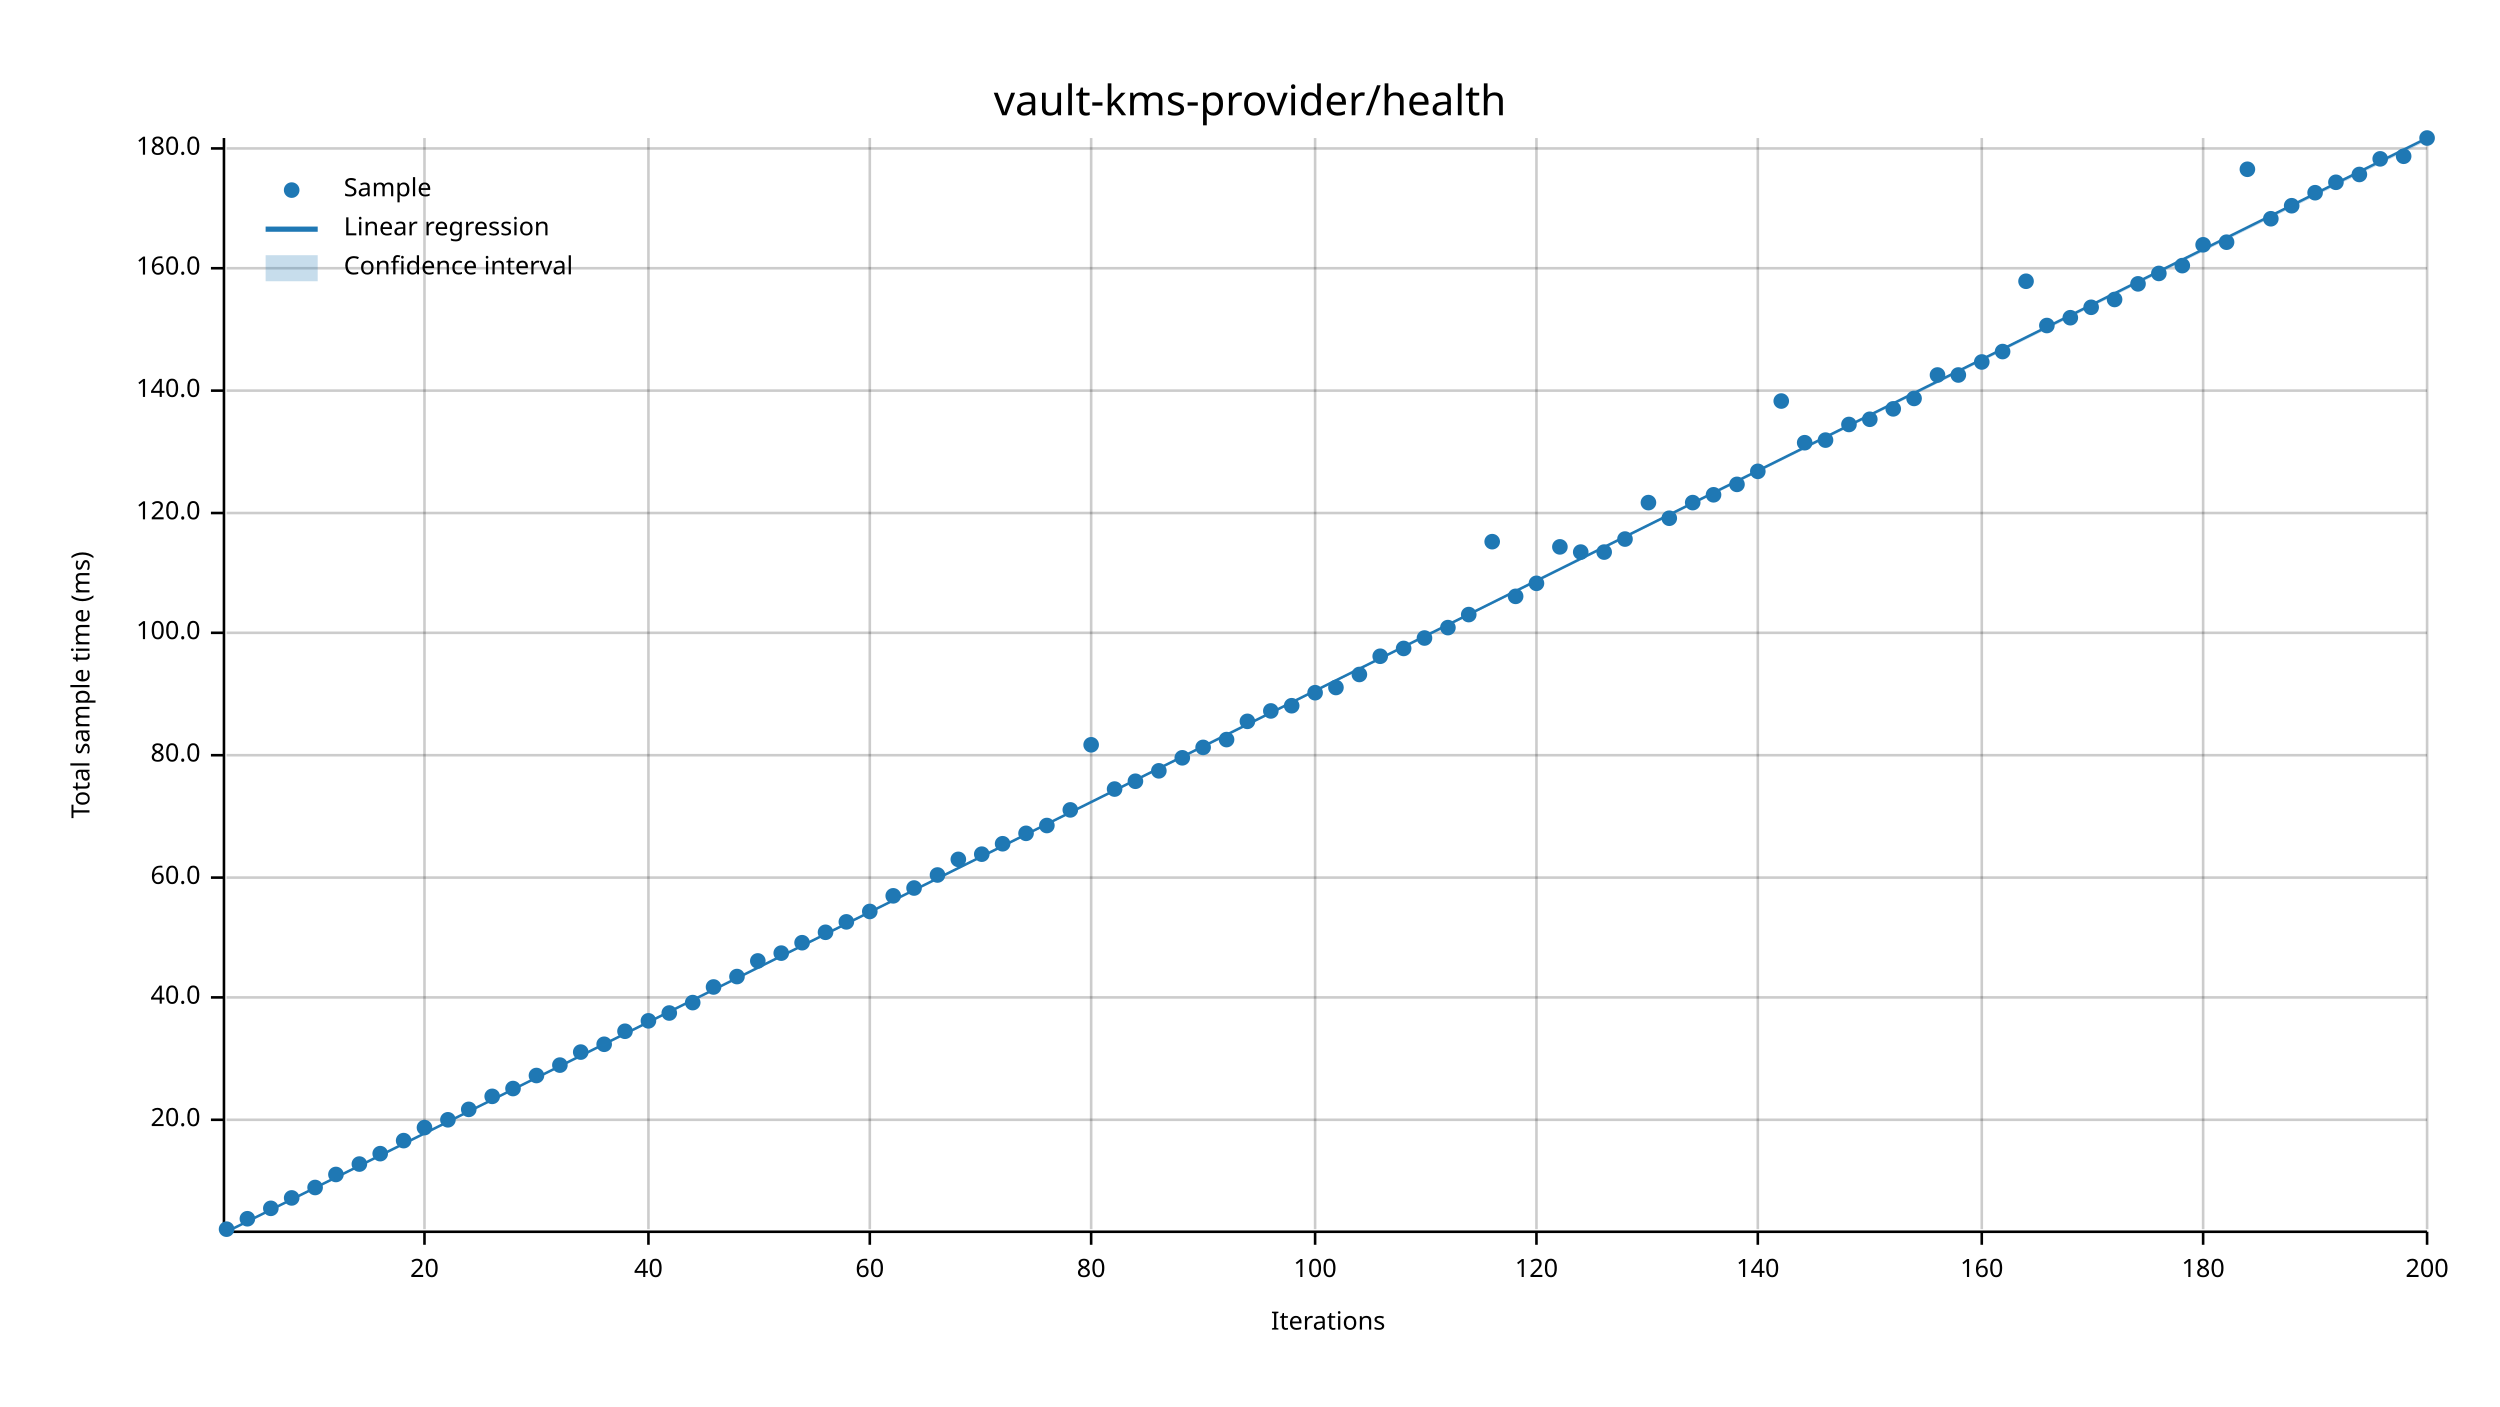
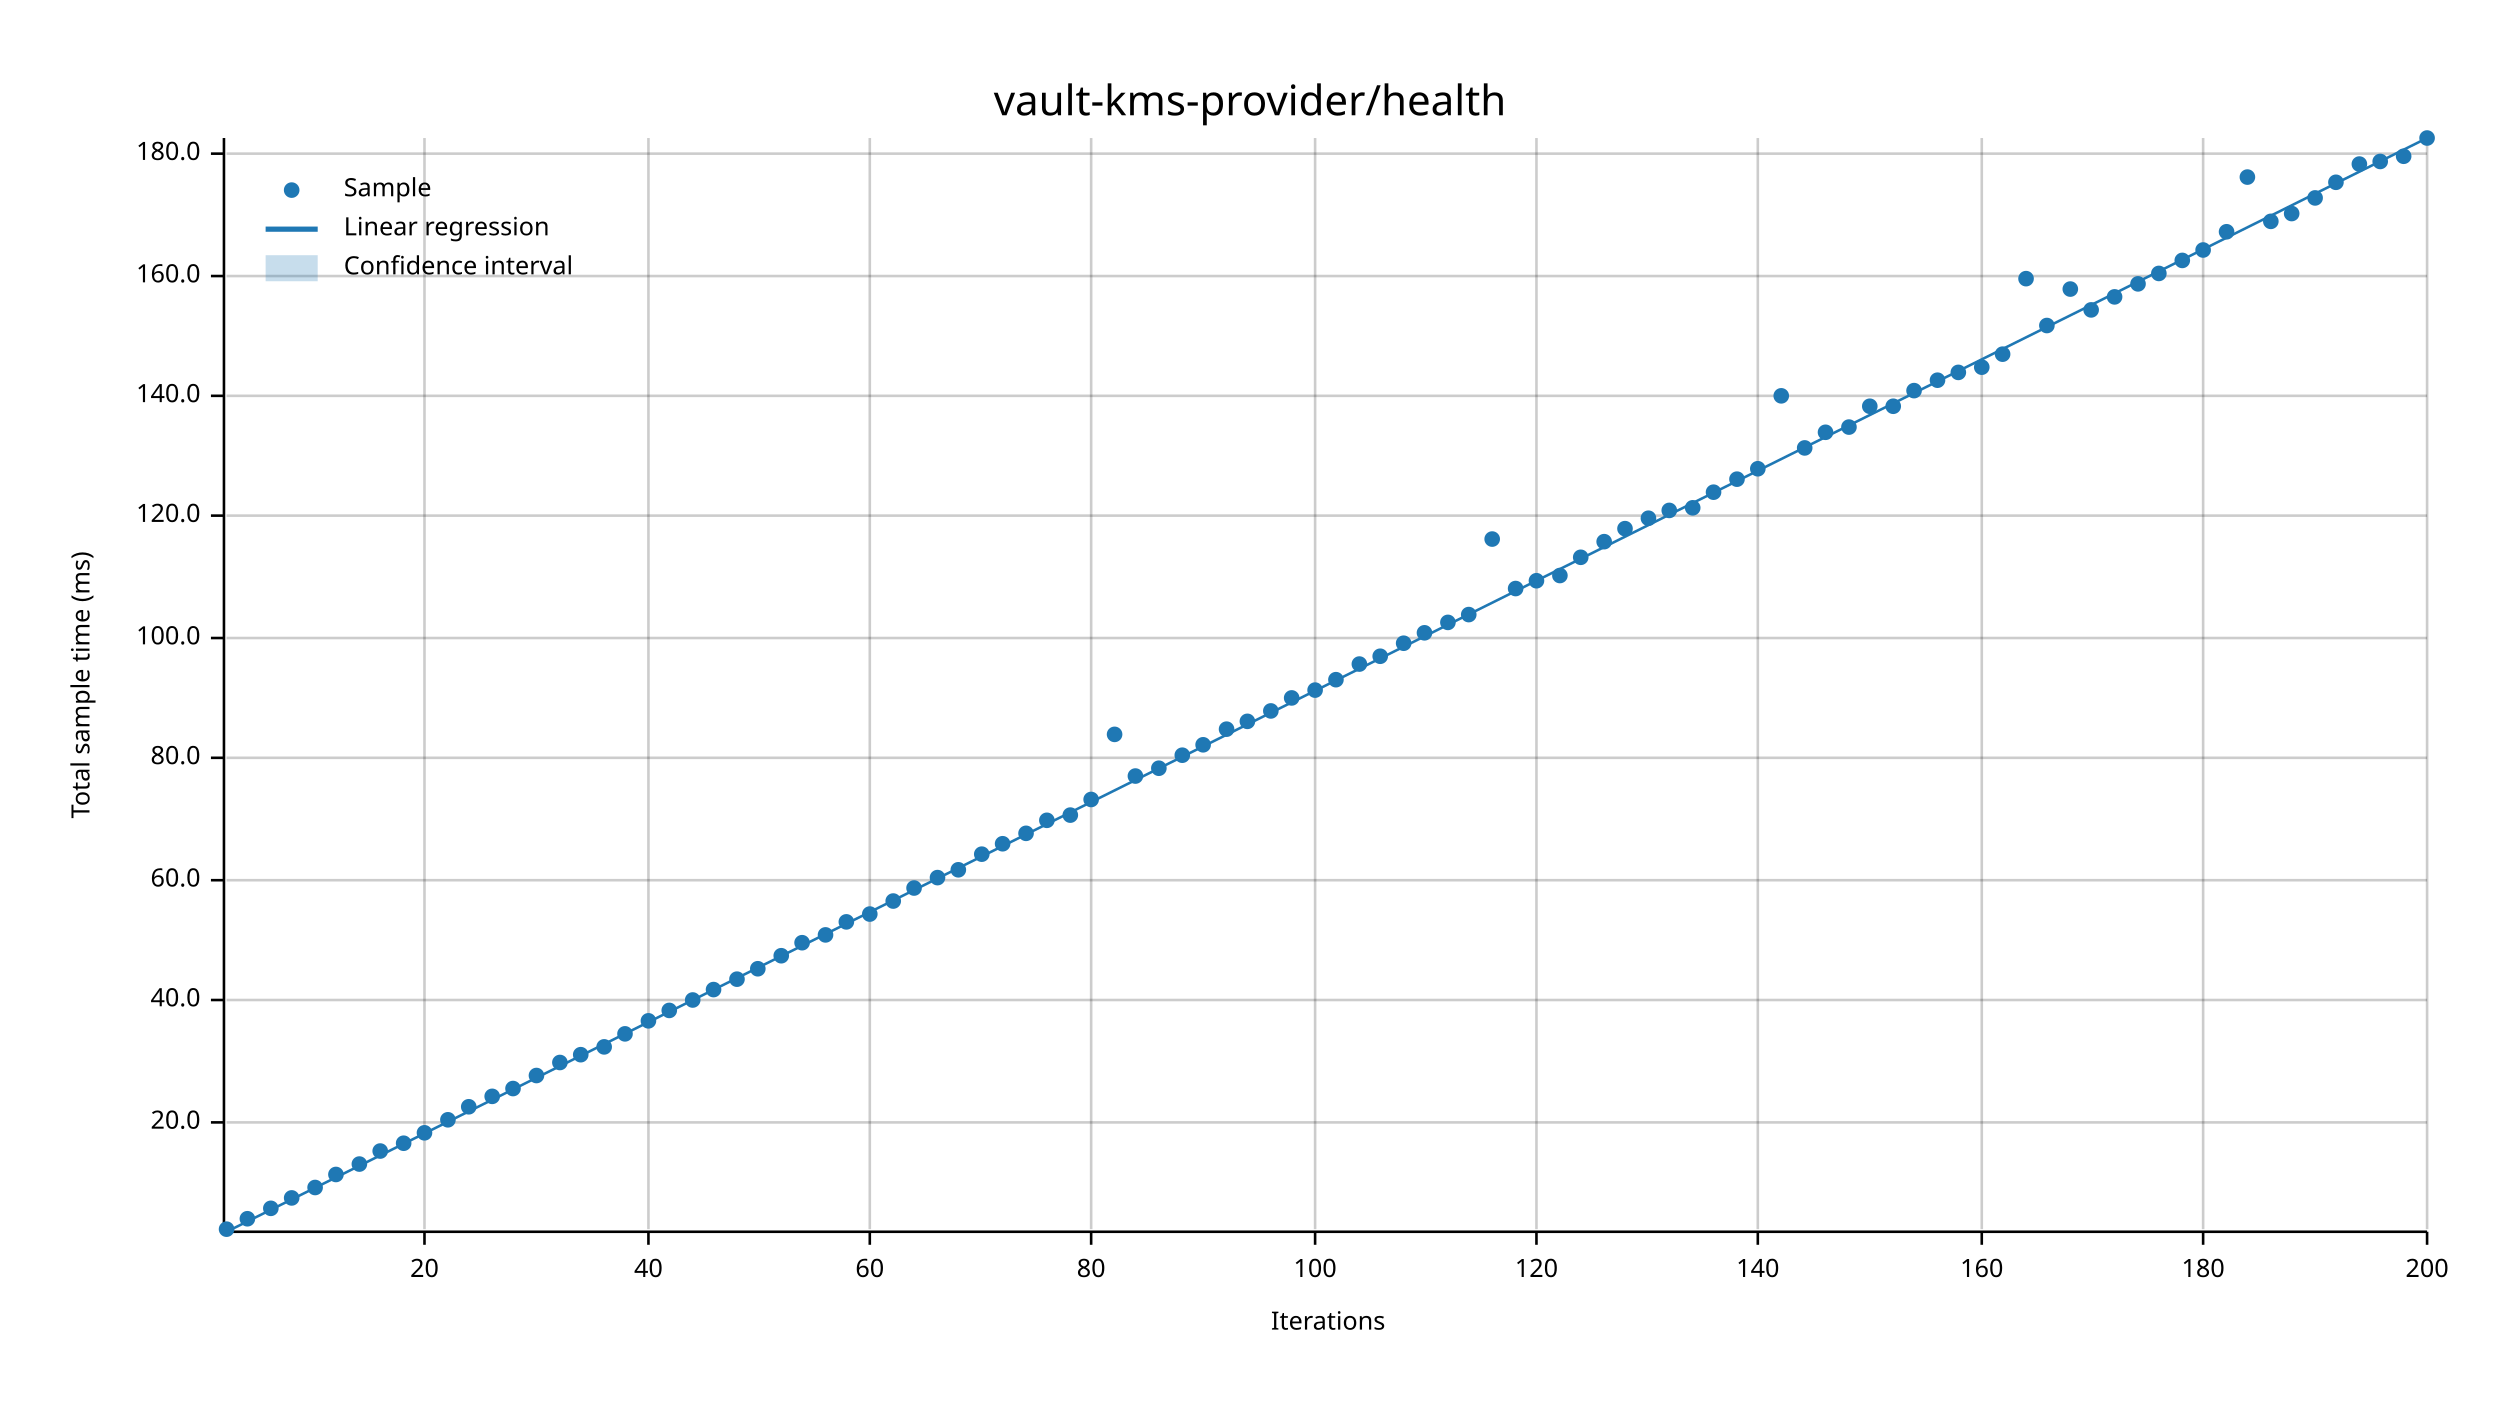
<svg xmlns="http://www.w3.org/2000/svg" width="960" height="540" viewBox="0 0 960 540">
  <text x="480" y="32" dy="0.76em" text-anchor="middle" font-family="sans-serif" font-size="16.129" opacity="1" fill="#000000">
vault-kms-provider/health
</text>
  <text x="27" y="263" dy="0.76em" text-anchor="middle" font-family="sans-serif" font-size="9.677" opacity="1" fill="#000000" transform="rotate(270, 27, 263)">
Total sample time (ms)
</text>
  <text x="510" y="513" dy="-0.5ex" text-anchor="middle" font-family="sans-serif" font-size="9.677" opacity="1" fill="#000000">
Iterations
</text>
  <line opacity="0.2" stroke="#000000" stroke-width="1" x1="163" y1="472" x2="163" y2="53" />
  <line opacity="0.2" stroke="#000000" stroke-width="1" x1="249" y1="472" x2="249" y2="53" />
  <line opacity="0.2" stroke="#000000" stroke-width="1" x1="334" y1="472" x2="334" y2="53" />
  <line opacity="0.2" stroke="#000000" stroke-width="1" x1="419" y1="472" x2="419" y2="53" />
  <line opacity="0.2" stroke="#000000" stroke-width="1" x1="505" y1="472" x2="505" y2="53" />
  <line opacity="0.2" stroke="#000000" stroke-width="1" x1="590" y1="472" x2="590" y2="53" />
  <line opacity="0.2" stroke="#000000" stroke-width="1" x1="675" y1="472" x2="675" y2="53" />
  <line opacity="0.2" stroke="#000000" stroke-width="1" x1="761" y1="472" x2="761" y2="53" />
  <line opacity="0.2" stroke="#000000" stroke-width="1" x1="846" y1="472" x2="846" y2="53" />
  <line opacity="0.2" stroke="#000000" stroke-width="1" x1="932" y1="472" x2="932" y2="53" />
-   <line opacity="0.2" stroke="#000000" stroke-width="1" x1="87" y1="430" x2="932" y2="430" />
-   <line opacity="0.2" stroke="#000000" stroke-width="1" x1="87" y1="383" x2="932" y2="383" />
-   <line opacity="0.2" stroke="#000000" stroke-width="1" x1="87" y1="337" x2="932" y2="337" />
-   <line opacity="0.2" stroke="#000000" stroke-width="1" x1="87" y1="290" x2="932" y2="290" />
-   <line opacity="0.2" stroke="#000000" stroke-width="1" x1="87" y1="243" x2="932" y2="243" />
-   <line opacity="0.2" stroke="#000000" stroke-width="1" x1="87" y1="197" x2="932" y2="197" />
-   <line opacity="0.2" stroke="#000000" stroke-width="1" x1="87" y1="150" x2="932" y2="150" />
-   <line opacity="0.2" stroke="#000000" stroke-width="1" x1="87" y1="103" x2="932" y2="103" />
-   <line opacity="0.2" stroke="#000000" stroke-width="1" x1="87" y1="57" x2="932" y2="57" />
+   <line opacity="0.2" stroke="#000000" stroke-width="1" x1="87" y1="431" x2="932" y2="431" />
+   <line opacity="0.2" stroke="#000000" stroke-width="1" x1="87" y1="384" x2="932" y2="384" />
+   <line opacity="0.2" stroke="#000000" stroke-width="1" x1="87" y1="338" x2="932" y2="338" />
+   <line opacity="0.2" stroke="#000000" stroke-width="1" x1="87" y1="291" x2="932" y2="291" />
+   <line opacity="0.2" stroke="#000000" stroke-width="1" x1="87" y1="245" x2="932" y2="245" />
+   <line opacity="0.2" stroke="#000000" stroke-width="1" x1="87" y1="198" x2="932" y2="198" />
+   <line opacity="0.2" stroke="#000000" stroke-width="1" x1="87" y1="152" x2="932" y2="152" />
+   <line opacity="0.2" stroke="#000000" stroke-width="1" x1="87" y1="106" x2="932" y2="106" />
+   <line opacity="0.2" stroke="#000000" stroke-width="1" x1="87" y1="59" x2="932" y2="59" />
  <polyline fill="none" opacity="1" stroke="#000000" stroke-width="1" points="86,53 86,472 " />
-   <text x="77" y="430" dy="0.5ex" text-anchor="end" font-family="sans-serif" font-size="9.677" opacity="1" fill="#000000">
+   <text x="77" y="431" dy="0.5ex" text-anchor="end" font-family="sans-serif" font-size="9.677" opacity="1" fill="#000000">
20.0
</text>
-   <polyline fill="none" opacity="1" stroke="#000000" stroke-width="1" points="81,430 86,430 " />
-   <text x="77" y="383" dy="0.5ex" text-anchor="end" font-family="sans-serif" font-size="9.677" opacity="1" fill="#000000">
+   <polyline fill="none" opacity="1" stroke="#000000" stroke-width="1" points="81,431 86,431 " />
+   <text x="77" y="384" dy="0.5ex" text-anchor="end" font-family="sans-serif" font-size="9.677" opacity="1" fill="#000000">
40.0
</text>
-   <polyline fill="none" opacity="1" stroke="#000000" stroke-width="1" points="81,383 86,383 " />
-   <text x="77" y="337" dy="0.5ex" text-anchor="end" font-family="sans-serif" font-size="9.677" opacity="1" fill="#000000">
+   <polyline fill="none" opacity="1" stroke="#000000" stroke-width="1" points="81,384 86,384 " />
+   <text x="77" y="338" dy="0.5ex" text-anchor="end" font-family="sans-serif" font-size="9.677" opacity="1" fill="#000000">
60.0
</text>
-   <polyline fill="none" opacity="1" stroke="#000000" stroke-width="1" points="81,337 86,337 " />
-   <text x="77" y="290" dy="0.5ex" text-anchor="end" font-family="sans-serif" font-size="9.677" opacity="1" fill="#000000">
+   <polyline fill="none" opacity="1" stroke="#000000" stroke-width="1" points="81,338 86,338 " />
+   <text x="77" y="291" dy="0.5ex" text-anchor="end" font-family="sans-serif" font-size="9.677" opacity="1" fill="#000000">
80.0
</text>
-   <polyline fill="none" opacity="1" stroke="#000000" stroke-width="1" points="81,290 86,290 " />
-   <text x="77" y="243" dy="0.5ex" text-anchor="end" font-family="sans-serif" font-size="9.677" opacity="1" fill="#000000">
+   <polyline fill="none" opacity="1" stroke="#000000" stroke-width="1" points="81,291 86,291 " />
+   <text x="77" y="245" dy="0.5ex" text-anchor="end" font-family="sans-serif" font-size="9.677" opacity="1" fill="#000000">
100.0
</text>
-   <polyline fill="none" opacity="1" stroke="#000000" stroke-width="1" points="81,243 86,243 " />
-   <text x="77" y="197" dy="0.5ex" text-anchor="end" font-family="sans-serif" font-size="9.677" opacity="1" fill="#000000">
+   <polyline fill="none" opacity="1" stroke="#000000" stroke-width="1" points="81,245 86,245 " />
+   <text x="77" y="198" dy="0.5ex" text-anchor="end" font-family="sans-serif" font-size="9.677" opacity="1" fill="#000000">
120.0
</text>
-   <polyline fill="none" opacity="1" stroke="#000000" stroke-width="1" points="81,197 86,197 " />
-   <text x="77" y="150" dy="0.5ex" text-anchor="end" font-family="sans-serif" font-size="9.677" opacity="1" fill="#000000">
+   <polyline fill="none" opacity="1" stroke="#000000" stroke-width="1" points="81,198 86,198 " />
+   <text x="77" y="152" dy="0.5ex" text-anchor="end" font-family="sans-serif" font-size="9.677" opacity="1" fill="#000000">
140.0
</text>
-   <polyline fill="none" opacity="1" stroke="#000000" stroke-width="1" points="81,150 86,150 " />
-   <text x="77" y="103" dy="0.5ex" text-anchor="end" font-family="sans-serif" font-size="9.677" opacity="1" fill="#000000">
+   <polyline fill="none" opacity="1" stroke="#000000" stroke-width="1" points="81,152 86,152 " />
+   <text x="77" y="106" dy="0.5ex" text-anchor="end" font-family="sans-serif" font-size="9.677" opacity="1" fill="#000000">
160.0
</text>
-   <polyline fill="none" opacity="1" stroke="#000000" stroke-width="1" points="81,103 86,103 " />
-   <text x="77" y="57" dy="0.5ex" text-anchor="end" font-family="sans-serif" font-size="9.677" opacity="1" fill="#000000">
+   <polyline fill="none" opacity="1" stroke="#000000" stroke-width="1" points="81,106 86,106 " />
+   <text x="77" y="59" dy="0.5ex" text-anchor="end" font-family="sans-serif" font-size="9.677" opacity="1" fill="#000000">
180.0
</text>
-   <polyline fill="none" opacity="1" stroke="#000000" stroke-width="1" points="81,57 86,57 " />
+   <polyline fill="none" opacity="1" stroke="#000000" stroke-width="1" points="81,59 86,59 " />
  <polyline fill="none" opacity="1" stroke="#000000" stroke-width="1" points="87,473 932,473 " />
  <text x="163" y="483" dy="0.76em" text-anchor="middle" font-family="sans-serif" font-size="9.677" opacity="1" fill="#000000">
20
</text>
  <polyline fill="none" opacity="1" stroke="#000000" stroke-width="1" points="163,473 163,478 " />
  <text x="249" y="483" dy="0.76em" text-anchor="middle" font-family="sans-serif" font-size="9.677" opacity="1" fill="#000000">
40
</text>
  <polyline fill="none" opacity="1" stroke="#000000" stroke-width="1" points="249,473 249,478 " />
  <text x="334" y="483" dy="0.76em" text-anchor="middle" font-family="sans-serif" font-size="9.677" opacity="1" fill="#000000">
60
</text>
  <polyline fill="none" opacity="1" stroke="#000000" stroke-width="1" points="334,473 334,478 " />
  <text x="419" y="483" dy="0.76em" text-anchor="middle" font-family="sans-serif" font-size="9.677" opacity="1" fill="#000000">
80
</text>
  <polyline fill="none" opacity="1" stroke="#000000" stroke-width="1" points="419,473 419,478 " />
  <text x="505" y="483" dy="0.76em" text-anchor="middle" font-family="sans-serif" font-size="9.677" opacity="1" fill="#000000">
100
</text>
  <polyline fill="none" opacity="1" stroke="#000000" stroke-width="1" points="505,473 505,478 " />
  <text x="590" y="483" dy="0.76em" text-anchor="middle" font-family="sans-serif" font-size="9.677" opacity="1" fill="#000000">
120
</text>
  <polyline fill="none" opacity="1" stroke="#000000" stroke-width="1" points="590,473 590,478 " />
  <text x="675" y="483" dy="0.76em" text-anchor="middle" font-family="sans-serif" font-size="9.677" opacity="1" fill="#000000">
140
</text>
  <polyline fill="none" opacity="1" stroke="#000000" stroke-width="1" points="675,473 675,478 " />
  <text x="761" y="483" dy="0.76em" text-anchor="middle" font-family="sans-serif" font-size="9.677" opacity="1" fill="#000000">
160
</text>
  <polyline fill="none" opacity="1" stroke="#000000" stroke-width="1" points="761,473 761,478 " />
  <text x="846" y="483" dy="0.76em" text-anchor="middle" font-family="sans-serif" font-size="9.677" opacity="1" fill="#000000">
180
</text>
  <polyline fill="none" opacity="1" stroke="#000000" stroke-width="1" points="846,473 846,478 " />
  <text x="932" y="483" dy="0.76em" text-anchor="middle" font-family="sans-serif" font-size="9.677" opacity="1" fill="#000000">
200
</text>
  <polyline fill="none" opacity="1" stroke="#000000" stroke-width="1" points="932,473 932,478 " />
  <circle cx="87" cy="472" r="3" opacity="1" fill="#1F78B4" stroke="none" stroke-width="1" />
  <circle cx="95" cy="468" r="3" opacity="1" fill="#1F78B4" stroke="none" stroke-width="1" />
  <circle cx="104" cy="464" r="3" opacity="1" fill="#1F78B4" stroke="none" stroke-width="1" />
  <circle cx="112" cy="460" r="3" opacity="1" fill="#1F78B4" stroke="none" stroke-width="1" />
  <circle cx="121" cy="456" r="3" opacity="1" fill="#1F78B4" stroke="none" stroke-width="1" />
  <circle cx="129" cy="451" r="3" opacity="1" fill="#1F78B4" stroke="none" stroke-width="1" />
  <circle cx="138" cy="447" r="3" opacity="1" fill="#1F78B4" stroke="none" stroke-width="1" />
-   <circle cx="146" cy="443" r="3" opacity="1" fill="#1F78B4" stroke="none" stroke-width="1" />
-   <circle cx="155" cy="438" r="3" opacity="1" fill="#1F78B4" stroke="none" stroke-width="1" />
-   <circle cx="163" cy="433" r="3" opacity="1" fill="#1F78B4" stroke="none" stroke-width="1" />
+   <circle cx="146" cy="442" r="3" opacity="1" fill="#1F78B4" stroke="none" stroke-width="1" />
+   <circle cx="155" cy="439" r="3" opacity="1" fill="#1F78B4" stroke="none" stroke-width="1" />
+   <circle cx="163" cy="435" r="3" opacity="1" fill="#1F78B4" stroke="none" stroke-width="1" />
  <circle cx="172" cy="430" r="3" opacity="1" fill="#1F78B4" stroke="none" stroke-width="1" />
-   <circle cx="180" cy="426" r="3" opacity="1" fill="#1F78B4" stroke="none" stroke-width="1" />
+   <circle cx="180" cy="425" r="3" opacity="1" fill="#1F78B4" stroke="none" stroke-width="1" />
  <circle cx="189" cy="421" r="3" opacity="1" fill="#1F78B4" stroke="none" stroke-width="1" />
  <circle cx="197" cy="418" r="3" opacity="1" fill="#1F78B4" stroke="none" stroke-width="1" />
  <circle cx="206" cy="413" r="3" opacity="1" fill="#1F78B4" stroke="none" stroke-width="1" />
-   <circle cx="215" cy="409" r="3" opacity="1" fill="#1F78B4" stroke="none" stroke-width="1" />
-   <circle cx="223" cy="404" r="3" opacity="1" fill="#1F78B4" stroke="none" stroke-width="1" />
-   <circle cx="232" cy="401" r="3" opacity="1" fill="#1F78B4" stroke="none" stroke-width="1" />
-   <circle cx="240" cy="396" r="3" opacity="1" fill="#1F78B4" stroke="none" stroke-width="1" />
+   <circle cx="215" cy="408" r="3" opacity="1" fill="#1F78B4" stroke="none" stroke-width="1" />
+   <circle cx="223" cy="405" r="3" opacity="1" fill="#1F78B4" stroke="none" stroke-width="1" />
+   <circle cx="232" cy="402" r="3" opacity="1" fill="#1F78B4" stroke="none" stroke-width="1" />
+   <circle cx="240" cy="397" r="3" opacity="1" fill="#1F78B4" stroke="none" stroke-width="1" />
  <circle cx="249" cy="392" r="3" opacity="1" fill="#1F78B4" stroke="none" stroke-width="1" />
-   <circle cx="257" cy="389" r="3" opacity="1" fill="#1F78B4" stroke="none" stroke-width="1" />
-   <circle cx="266" cy="385" r="3" opacity="1" fill="#1F78B4" stroke="none" stroke-width="1" />
-   <circle cx="274" cy="379" r="3" opacity="1" fill="#1F78B4" stroke="none" stroke-width="1" />
-   <circle cx="283" cy="375" r="3" opacity="1" fill="#1F78B4" stroke="none" stroke-width="1" />
-   <circle cx="291" cy="369" r="3" opacity="1" fill="#1F78B4" stroke="none" stroke-width="1" />
-   <circle cx="300" cy="366" r="3" opacity="1" fill="#1F78B4" stroke="none" stroke-width="1" />
+   <circle cx="257" cy="388" r="3" opacity="1" fill="#1F78B4" stroke="none" stroke-width="1" />
+   <circle cx="266" cy="384" r="3" opacity="1" fill="#1F78B4" stroke="none" stroke-width="1" />
+   <circle cx="274" cy="380" r="3" opacity="1" fill="#1F78B4" stroke="none" stroke-width="1" />
+   <circle cx="283" cy="376" r="3" opacity="1" fill="#1F78B4" stroke="none" stroke-width="1" />
+   <circle cx="291" cy="372" r="3" opacity="1" fill="#1F78B4" stroke="none" stroke-width="1" />
+   <circle cx="300" cy="367" r="3" opacity="1" fill="#1F78B4" stroke="none" stroke-width="1" />
  <circle cx="308" cy="362" r="3" opacity="1" fill="#1F78B4" stroke="none" stroke-width="1" />
-   <circle cx="317" cy="358" r="3" opacity="1" fill="#1F78B4" stroke="none" stroke-width="1" />
+   <circle cx="317" cy="359" r="3" opacity="1" fill="#1F78B4" stroke="none" stroke-width="1" />
  <circle cx="325" cy="354" r="3" opacity="1" fill="#1F78B4" stroke="none" stroke-width="1" />
-   <circle cx="334" cy="350" r="3" opacity="1" fill="#1F78B4" stroke="none" stroke-width="1" />
-   <circle cx="343" cy="344" r="3" opacity="1" fill="#1F78B4" stroke="none" stroke-width="1" />
+   <circle cx="334" cy="351" r="3" opacity="1" fill="#1F78B4" stroke="none" stroke-width="1" />
+   <circle cx="343" cy="346" r="3" opacity="1" fill="#1F78B4" stroke="none" stroke-width="1" />
  <circle cx="351" cy="341" r="3" opacity="1" fill="#1F78B4" stroke="none" stroke-width="1" />
-   <circle cx="360" cy="336" r="3" opacity="1" fill="#1F78B4" stroke="none" stroke-width="1" />
-   <circle cx="368" cy="330" r="3" opacity="1" fill="#1F78B4" stroke="none" stroke-width="1" />
+   <circle cx="360" cy="337" r="3" opacity="1" fill="#1F78B4" stroke="none" stroke-width="1" />
+   <circle cx="368" cy="334" r="3" opacity="1" fill="#1F78B4" stroke="none" stroke-width="1" />
  <circle cx="377" cy="328" r="3" opacity="1" fill="#1F78B4" stroke="none" stroke-width="1" />
  <circle cx="385" cy="324" r="3" opacity="1" fill="#1F78B4" stroke="none" stroke-width="1" />
  <circle cx="394" cy="320" r="3" opacity="1" fill="#1F78B4" stroke="none" stroke-width="1" />
-   <circle cx="402" cy="317" r="3" opacity="1" fill="#1F78B4" stroke="none" stroke-width="1" />
-   <circle cx="411" cy="311" r="3" opacity="1" fill="#1F78B4" stroke="none" stroke-width="1" />
-   <circle cx="419" cy="286" r="3" opacity="1" fill="#1F78B4" stroke="none" stroke-width="1" />
-   <circle cx="428" cy="303" r="3" opacity="1" fill="#1F78B4" stroke="none" stroke-width="1" />
-   <circle cx="436" cy="300" r="3" opacity="1" fill="#1F78B4" stroke="none" stroke-width="1" />
-   <circle cx="445" cy="296" r="3" opacity="1" fill="#1F78B4" stroke="none" stroke-width="1" />
-   <circle cx="454" cy="291" r="3" opacity="1" fill="#1F78B4" stroke="none" stroke-width="1" />
-   <circle cx="462" cy="287" r="3" opacity="1" fill="#1F78B4" stroke="none" stroke-width="1" />
-   <circle cx="471" cy="284" r="3" opacity="1" fill="#1F78B4" stroke="none" stroke-width="1" />
+   <circle cx="402" cy="315" r="3" opacity="1" fill="#1F78B4" stroke="none" stroke-width="1" />
+   <circle cx="411" cy="313" r="3" opacity="1" fill="#1F78B4" stroke="none" stroke-width="1" />
+   <circle cx="419" cy="307" r="3" opacity="1" fill="#1F78B4" stroke="none" stroke-width="1" />
+   <circle cx="428" cy="282" r="3" opacity="1" fill="#1F78B4" stroke="none" stroke-width="1" />
+   <circle cx="436" cy="298" r="3" opacity="1" fill="#1F78B4" stroke="none" stroke-width="1" />
+   <circle cx="445" cy="295" r="3" opacity="1" fill="#1F78B4" stroke="none" stroke-width="1" />
+   <circle cx="454" cy="290" r="3" opacity="1" fill="#1F78B4" stroke="none" stroke-width="1" />
+   <circle cx="462" cy="286" r="3" opacity="1" fill="#1F78B4" stroke="none" stroke-width="1" />
+   <circle cx="471" cy="280" r="3" opacity="1" fill="#1F78B4" stroke="none" stroke-width="1" />
  <circle cx="479" cy="277" r="3" opacity="1" fill="#1F78B4" stroke="none" stroke-width="1" />
  <circle cx="488" cy="273" r="3" opacity="1" fill="#1F78B4" stroke="none" stroke-width="1" />
-   <circle cx="496" cy="271" r="3" opacity="1" fill="#1F78B4" stroke="none" stroke-width="1" />
-   <circle cx="505" cy="266" r="3" opacity="1" fill="#1F78B4" stroke="none" stroke-width="1" />
-   <circle cx="513" cy="264" r="3" opacity="1" fill="#1F78B4" stroke="none" stroke-width="1" />
-   <circle cx="522" cy="259" r="3" opacity="1" fill="#1F78B4" stroke="none" stroke-width="1" />
+   <circle cx="496" cy="268" r="3" opacity="1" fill="#1F78B4" stroke="none" stroke-width="1" />
+   <circle cx="505" cy="265" r="3" opacity="1" fill="#1F78B4" stroke="none" stroke-width="1" />
+   <circle cx="513" cy="261" r="3" opacity="1" fill="#1F78B4" stroke="none" stroke-width="1" />
+   <circle cx="522" cy="255" r="3" opacity="1" fill="#1F78B4" stroke="none" stroke-width="1" />
  <circle cx="530" cy="252" r="3" opacity="1" fill="#1F78B4" stroke="none" stroke-width="1" />
-   <circle cx="539" cy="249" r="3" opacity="1" fill="#1F78B4" stroke="none" stroke-width="1" />
-   <circle cx="547" cy="245" r="3" opacity="1" fill="#1F78B4" stroke="none" stroke-width="1" />
-   <circle cx="556" cy="241" r="3" opacity="1" fill="#1F78B4" stroke="none" stroke-width="1" />
+   <circle cx="539" cy="247" r="3" opacity="1" fill="#1F78B4" stroke="none" stroke-width="1" />
+   <circle cx="547" cy="243" r="3" opacity="1" fill="#1F78B4" stroke="none" stroke-width="1" />
+   <circle cx="556" cy="239" r="3" opacity="1" fill="#1F78B4" stroke="none" stroke-width="1" />
  <circle cx="564" cy="236" r="3" opacity="1" fill="#1F78B4" stroke="none" stroke-width="1" />
-   <circle cx="573" cy="208" r="3" opacity="1" fill="#1F78B4" stroke="none" stroke-width="1" />
-   <circle cx="582" cy="229" r="3" opacity="1" fill="#1F78B4" stroke="none" stroke-width="1" />
-   <circle cx="590" cy="224" r="3" opacity="1" fill="#1F78B4" stroke="none" stroke-width="1" />
-   <circle cx="599" cy="210" r="3" opacity="1" fill="#1F78B4" stroke="none" stroke-width="1" />
-   <circle cx="607" cy="212" r="3" opacity="1" fill="#1F78B4" stroke="none" stroke-width="1" />
-   <circle cx="616" cy="212" r="3" opacity="1" fill="#1F78B4" stroke="none" stroke-width="1" />
-   <circle cx="624" cy="207" r="3" opacity="1" fill="#1F78B4" stroke="none" stroke-width="1" />
-   <circle cx="633" cy="193" r="3" opacity="1" fill="#1F78B4" stroke="none" stroke-width="1" />
-   <circle cx="641" cy="199" r="3" opacity="1" fill="#1F78B4" stroke="none" stroke-width="1" />
-   <circle cx="650" cy="193" r="3" opacity="1" fill="#1F78B4" stroke="none" stroke-width="1" />
-   <circle cx="658" cy="190" r="3" opacity="1" fill="#1F78B4" stroke="none" stroke-width="1" />
-   <circle cx="667" cy="186" r="3" opacity="1" fill="#1F78B4" stroke="none" stroke-width="1" />
-   <circle cx="675" cy="181" r="3" opacity="1" fill="#1F78B4" stroke="none" stroke-width="1" />
-   <circle cx="684" cy="154" r="3" opacity="1" fill="#1F78B4" stroke="none" stroke-width="1" />
-   <circle cx="693" cy="170" r="3" opacity="1" fill="#1F78B4" stroke="none" stroke-width="1" />
-   <circle cx="701" cy="169" r="3" opacity="1" fill="#1F78B4" stroke="none" stroke-width="1" />
-   <circle cx="710" cy="163" r="3" opacity="1" fill="#1F78B4" stroke="none" stroke-width="1" />
-   <circle cx="718" cy="161" r="3" opacity="1" fill="#1F78B4" stroke="none" stroke-width="1" />
-   <circle cx="727" cy="157" r="3" opacity="1" fill="#1F78B4" stroke="none" stroke-width="1" />
-   <circle cx="735" cy="153" r="3" opacity="1" fill="#1F78B4" stroke="none" stroke-width="1" />
-   <circle cx="744" cy="144" r="3" opacity="1" fill="#1F78B4" stroke="none" stroke-width="1" />
-   <circle cx="752" cy="144" r="3" opacity="1" fill="#1F78B4" stroke="none" stroke-width="1" />
-   <circle cx="761" cy="139" r="3" opacity="1" fill="#1F78B4" stroke="none" stroke-width="1" />
-   <circle cx="769" cy="135" r="3" opacity="1" fill="#1F78B4" stroke="none" stroke-width="1" />
-   <circle cx="778" cy="108" r="3" opacity="1" fill="#1F78B4" stroke="none" stroke-width="1" />
+   <circle cx="573" cy="207" r="3" opacity="1" fill="#1F78B4" stroke="none" stroke-width="1" />
+   <circle cx="582" cy="226" r="3" opacity="1" fill="#1F78B4" stroke="none" stroke-width="1" />
+   <circle cx="590" cy="223" r="3" opacity="1" fill="#1F78B4" stroke="none" stroke-width="1" />
+   <circle cx="599" cy="221" r="3" opacity="1" fill="#1F78B4" stroke="none" stroke-width="1" />
+   <circle cx="607" cy="214" r="3" opacity="1" fill="#1F78B4" stroke="none" stroke-width="1" />
+   <circle cx="616" cy="208" r="3" opacity="1" fill="#1F78B4" stroke="none" stroke-width="1" />
+   <circle cx="624" cy="203" r="3" opacity="1" fill="#1F78B4" stroke="none" stroke-width="1" />
+   <circle cx="633" cy="199" r="3" opacity="1" fill="#1F78B4" stroke="none" stroke-width="1" />
+   <circle cx="641" cy="196" r="3" opacity="1" fill="#1F78B4" stroke="none" stroke-width="1" />
+   <circle cx="650" cy="195" r="3" opacity="1" fill="#1F78B4" stroke="none" stroke-width="1" />
+   <circle cx="658" cy="189" r="3" opacity="1" fill="#1F78B4" stroke="none" stroke-width="1" />
+   <circle cx="667" cy="184" r="3" opacity="1" fill="#1F78B4" stroke="none" stroke-width="1" />
+   <circle cx="675" cy="180" r="3" opacity="1" fill="#1F78B4" stroke="none" stroke-width="1" />
+   <circle cx="684" cy="152" r="3" opacity="1" fill="#1F78B4" stroke="none" stroke-width="1" />
+   <circle cx="693" cy="172" r="3" opacity="1" fill="#1F78B4" stroke="none" stroke-width="1" />
+   <circle cx="701" cy="166" r="3" opacity="1" fill="#1F78B4" stroke="none" stroke-width="1" />
+   <circle cx="710" cy="164" r="3" opacity="1" fill="#1F78B4" stroke="none" stroke-width="1" />
+   <circle cx="718" cy="156" r="3" opacity="1" fill="#1F78B4" stroke="none" stroke-width="1" />
+   <circle cx="727" cy="156" r="3" opacity="1" fill="#1F78B4" stroke="none" stroke-width="1" />
+   <circle cx="735" cy="150" r="3" opacity="1" fill="#1F78B4" stroke="none" stroke-width="1" />
+   <circle cx="744" cy="146" r="3" opacity="1" fill="#1F78B4" stroke="none" stroke-width="1" />
+   <circle cx="752" cy="143" r="3" opacity="1" fill="#1F78B4" stroke="none" stroke-width="1" />
+   <circle cx="761" cy="141" r="3" opacity="1" fill="#1F78B4" stroke="none" stroke-width="1" />
+   <circle cx="769" cy="136" r="3" opacity="1" fill="#1F78B4" stroke="none" stroke-width="1" />
+   <circle cx="778" cy="107" r="3" opacity="1" fill="#1F78B4" stroke="none" stroke-width="1" />
  <circle cx="786" cy="125" r="3" opacity="1" fill="#1F78B4" stroke="none" stroke-width="1" />
-   <circle cx="795" cy="122" r="3" opacity="1" fill="#1F78B4" stroke="none" stroke-width="1" />
-   <circle cx="803" cy="118" r="3" opacity="1" fill="#1F78B4" stroke="none" stroke-width="1" />
-   <circle cx="812" cy="115" r="3" opacity="1" fill="#1F78B4" stroke="none" stroke-width="1" />
+   <circle cx="795" cy="111" r="3" opacity="1" fill="#1F78B4" stroke="none" stroke-width="1" />
+   <circle cx="803" cy="119" r="3" opacity="1" fill="#1F78B4" stroke="none" stroke-width="1" />
+   <circle cx="812" cy="114" r="3" opacity="1" fill="#1F78B4" stroke="none" stroke-width="1" />
  <circle cx="821" cy="109" r="3" opacity="1" fill="#1F78B4" stroke="none" stroke-width="1" />
  <circle cx="829" cy="105" r="3" opacity="1" fill="#1F78B4" stroke="none" stroke-width="1" />
-   <circle cx="838" cy="102" r="3" opacity="1" fill="#1F78B4" stroke="none" stroke-width="1" />
-   <circle cx="846" cy="94" r="3" opacity="1" fill="#1F78B4" stroke="none" stroke-width="1" />
-   <circle cx="855" cy="93" r="3" opacity="1" fill="#1F78B4" stroke="none" stroke-width="1" />
-   <circle cx="863" cy="65" r="3" opacity="1" fill="#1F78B4" stroke="none" stroke-width="1" />
-   <circle cx="872" cy="84" r="3" opacity="1" fill="#1F78B4" stroke="none" stroke-width="1" />
-   <circle cx="880" cy="79" r="3" opacity="1" fill="#1F78B4" stroke="none" stroke-width="1" />
-   <circle cx="889" cy="74" r="3" opacity="1" fill="#1F78B4" stroke="none" stroke-width="1" />
+   <circle cx="838" cy="100" r="3" opacity="1" fill="#1F78B4" stroke="none" stroke-width="1" />
+   <circle cx="846" cy="96" r="3" opacity="1" fill="#1F78B4" stroke="none" stroke-width="1" />
+   <circle cx="855" cy="89" r="3" opacity="1" fill="#1F78B4" stroke="none" stroke-width="1" />
+   <circle cx="863" cy="68" r="3" opacity="1" fill="#1F78B4" stroke="none" stroke-width="1" />
+   <circle cx="872" cy="85" r="3" opacity="1" fill="#1F78B4" stroke="none" stroke-width="1" />
+   <circle cx="880" cy="82" r="3" opacity="1" fill="#1F78B4" stroke="none" stroke-width="1" />
+   <circle cx="889" cy="76" r="3" opacity="1" fill="#1F78B4" stroke="none" stroke-width="1" />
  <circle cx="897" cy="70" r="3" opacity="1" fill="#1F78B4" stroke="none" stroke-width="1" />
-   <circle cx="906" cy="67" r="3" opacity="1" fill="#1F78B4" stroke="none" stroke-width="1" />
-   <circle cx="914" cy="61" r="3" opacity="1" fill="#1F78B4" stroke="none" stroke-width="1" />
+   <circle cx="906" cy="63" r="3" opacity="1" fill="#1F78B4" stroke="none" stroke-width="1" />
+   <circle cx="914" cy="62" r="3" opacity="1" fill="#1F78B4" stroke="none" stroke-width="1" />
  <circle cx="923" cy="60" r="3" opacity="1" fill="#1F78B4" stroke="none" stroke-width="1" />
  <circle cx="932" cy="53" r="3" opacity="1" fill="#1F78B4" stroke="none" stroke-width="1" />
  <polyline fill="none" opacity="1" stroke="#1F78B4" stroke-width="1" points="87,473 932,53 " />
-   <polygon opacity="0.25" fill="#1F78B4" points="87,473 932,54 932,53 " />
+   <polygon opacity="0.25" fill="#1F78B4" points="87,473 932,53 932,53 " />
  <text x="132" y="68" dy="0.76em" text-anchor="start" font-family="sans-serif" font-size="9.677" opacity="1" fill="#000000">
Sample
</text>
  <text x="132" y="83" dy="0.76em" text-anchor="start" font-family="sans-serif" font-size="9.677" opacity="1" fill="#000000">
Linear regression
</text>
  <text x="132" y="98" dy="0.76em" text-anchor="start" font-family="sans-serif" font-size="9.677" opacity="1" fill="#000000">
Confidence interval
</text>
  <circle cx="112" cy="73" r="3" opacity="1" fill="#1F78B4" stroke="none" stroke-width="1" />
  <polyline fill="none" opacity="1" stroke="#1F78B4" stroke-width="2" points="102,88 122,88 " />
  <rect x="102" y="98" width="20" height="10" opacity="0.25" fill="#1F78B4" stroke="none" />
</svg>
